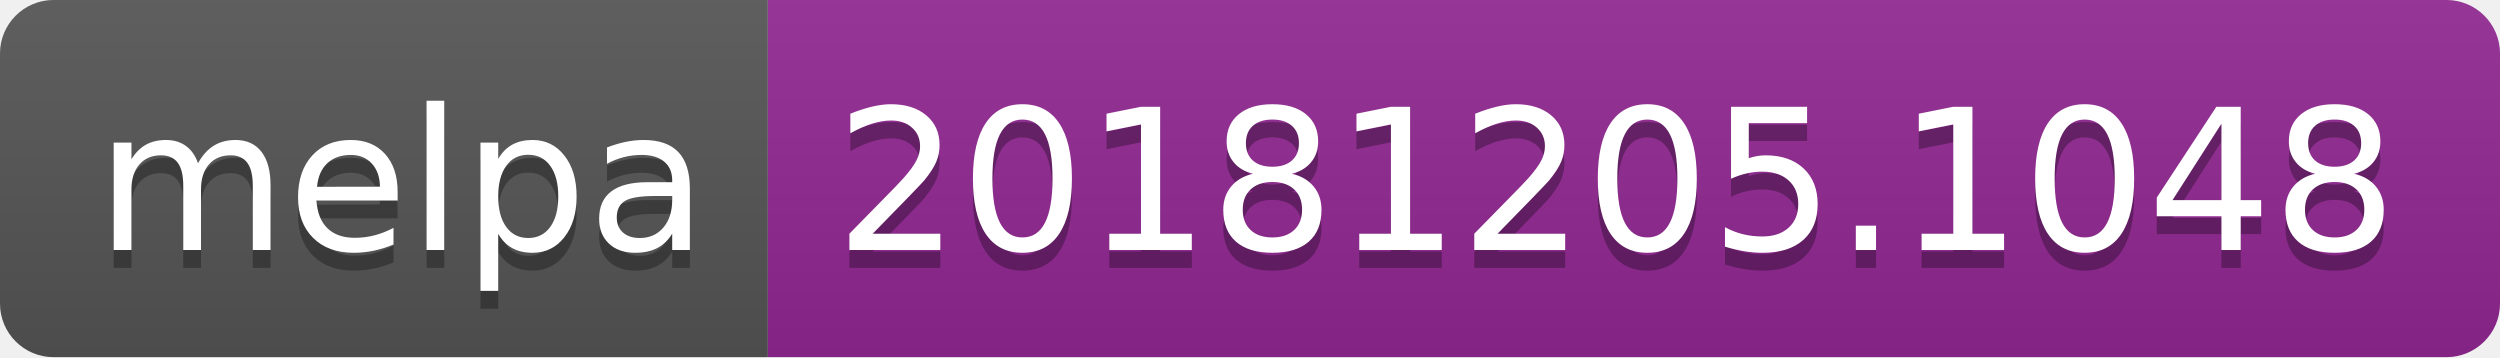
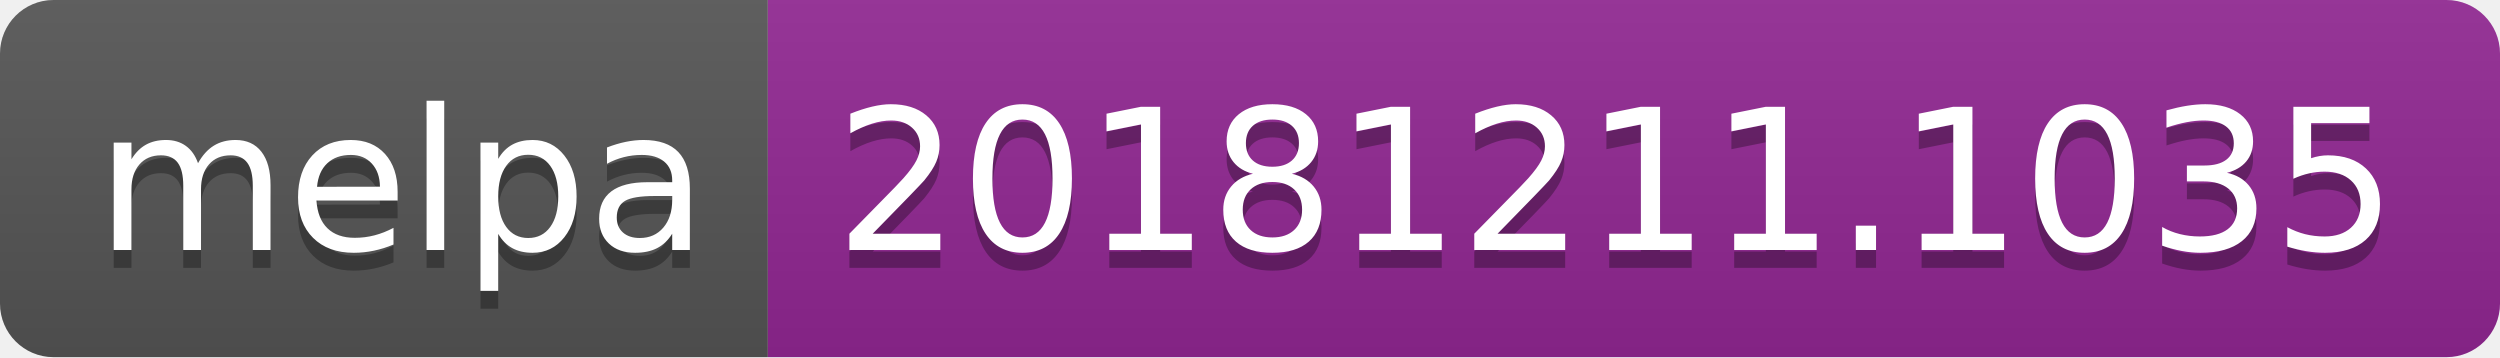
<svg xmlns="http://www.w3.org/2000/svg" width="140" height="20">
  <linearGradient id="b" x2="0" y2="100%">
    <stop offset="0" stop-color="#bbb" stop-opacity=".1" />
    <stop offset="1" stop-opacity=".1" />
  </linearGradient>
  <clipPath id="a">
    <rect width="140" height="20" rx="3" fill="#fff" />
  </clipPath>
  <g clip-path="url(#a)">
    <path fill="#555" d="M0 0h43v20H0z" />
    <path fill="#922793" d="M43 0h97v20H43z" />
    <path fill="url(#b)" d="M0 0h140v20H0z" />
  </g>
  <g fill="#fff" text-anchor="middle" font-family="DejaVu Sans,Verdana,Geneva,sans-serif" font-size="110">
    <text x="225" y="150" fill="#010101" fill-opacity=".3" transform="scale(.1)" textLength="330">melpa</text>
    <text x="225" y="140" transform="scale(.1)" textLength="330">melpa</text>
-     <text x="905" y="150" fill="#010101" fill-opacity=".3" transform="scale(.1)" textLength="870">20181205.1048</text>
-     <text x="905" y="140" transform="scale(.1)" textLength="870">20181205.1048</text>
+     <text x="905" y="150" fill="#010101" fill-opacity=".3" transform="scale(.1)" textLength="870">20181211.1035</text>
+     <text x="905" y="140" transform="scale(.1)" textLength="870">20181211.1035</text>
  </g>
</svg>
